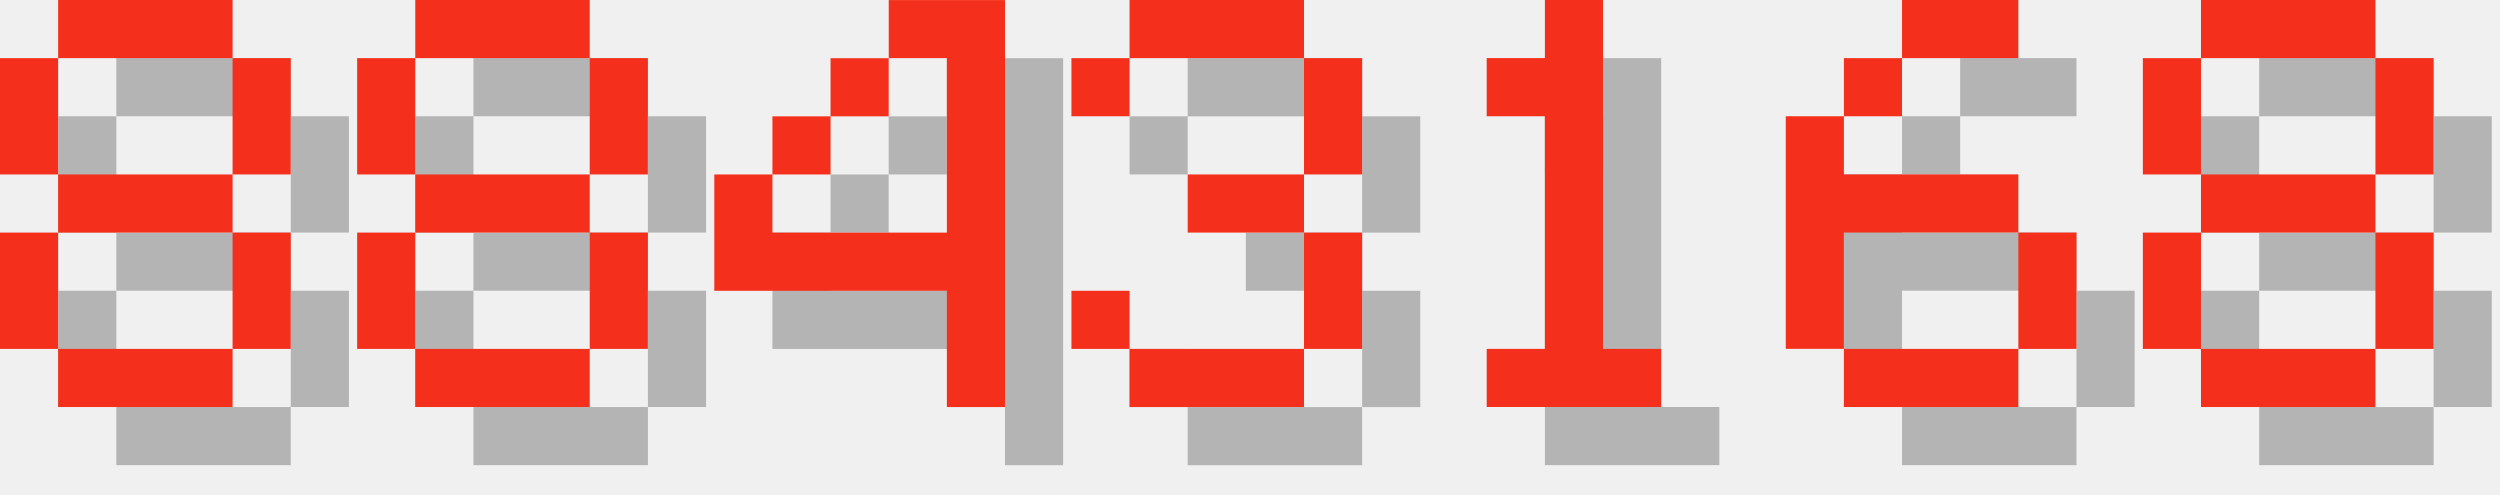
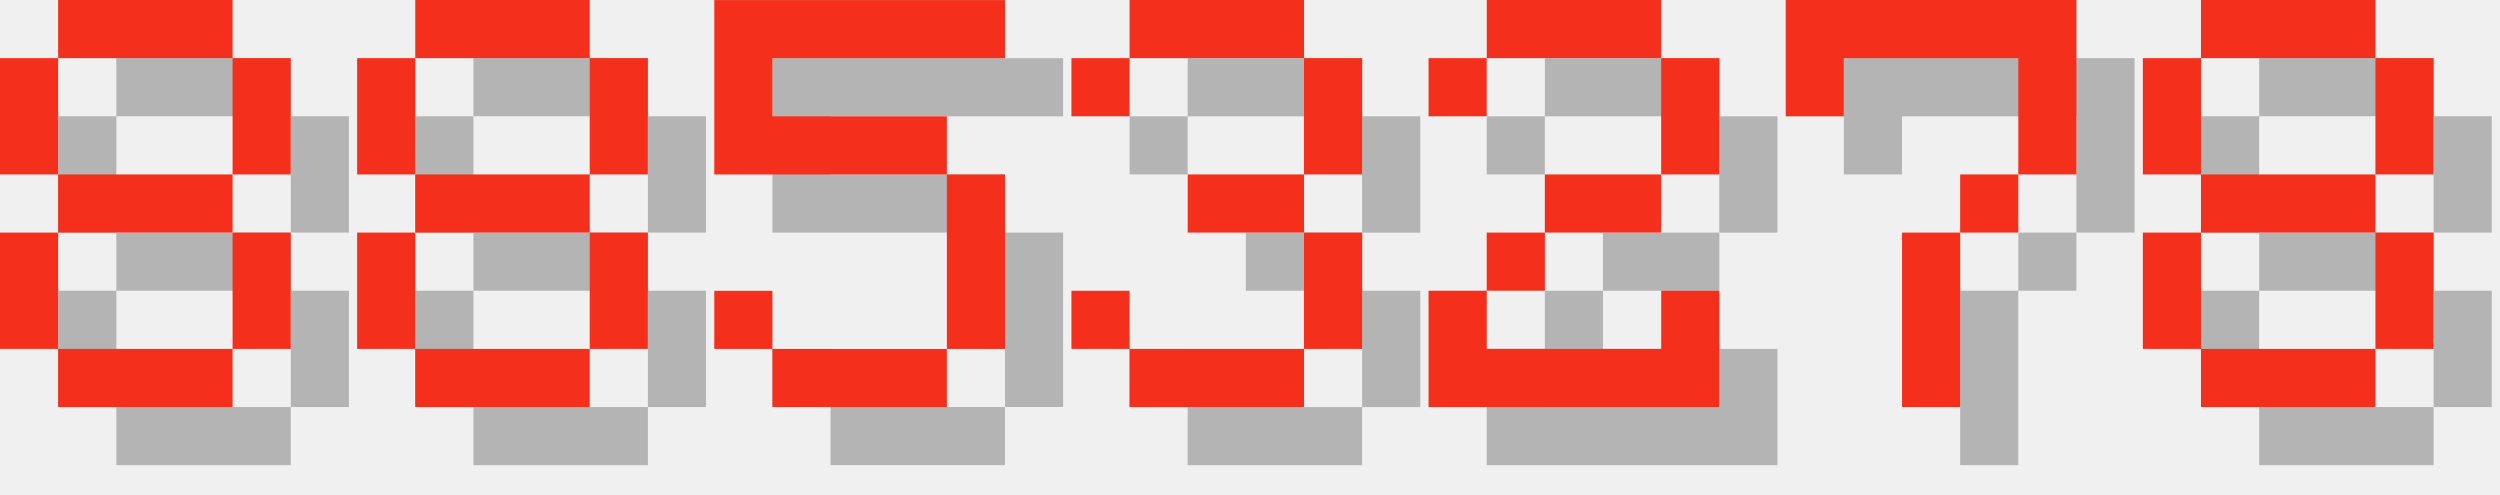
<svg xmlns="http://www.w3.org/2000/svg" version="1.1" width="182.0" height="36">
  <style>
        .text-foreground {
            fill: #F4301C;
        }
        .text-shadow {
            fill: #000000;
            fill-opacity: 0.25;
        }
    </style>
  <g class="digit" id="digit_8" transform="translate(0.0, 0), scale(4)">
    <path id="digit_8_shadow" class="text-shadow" d="m2.117 1.058v1.058h3.175v-1.058h-3.175zm3.175 1.058v2.117h1.058v-2.117h-1.058zm0 2.117h-3.175v1.058h3.175v-1.058zm0 1.058v2.117h1.058v-2.117h-1.058zm0 2.117h-3.175v1.058h3.175v-1.058zm-3.175 0v-2.117h-1.058v2.117h1.058zm0-3.175v-2.117h-1.058v2.117h1.058z" fill-opacity=".5" style="paint-order:stroke fill markers" />
    <path id="digit_8_fg" class="text-foreground" d="m1.058 0v1.058h3.175v-1.058h-3.175zm3.175 1.058v2.117h1.058v-2.117h-1.058zm0 2.117h-3.175v1.058h3.175v-1.058zm0 1.058v2.117h1.058v-2.117h-1.058zm0 2.117h-3.175v1.058h3.175v-1.058zm-3.175 0v-2.117h-1.058v2.117h1.058zm0-3.175v-2.117h-1.058v2.117h1.058z" fill="#fff" style="paint-order:stroke fill markers" />
  </g>
  <g class="digit" id="digit_8" transform="translate(26.0, 0), scale(4)">
    <path id="digit_8_shadow" class="text-shadow" d="m2.117 1.058v1.058h3.175v-1.058h-3.175zm3.175 1.058v2.117h1.058v-2.117h-1.058zm0 2.117h-3.175v1.058h3.175v-1.058zm0 1.058v2.117h1.058v-2.117h-1.058zm0 2.117h-3.175v1.058h3.175v-1.058zm-3.175 0v-2.117h-1.058v2.117h1.058zm0-3.175v-2.117h-1.058v2.117h1.058z" fill-opacity=".5" style="paint-order:stroke fill markers" />
    <path id="digit_8_fg" class="text-foreground" d="m1.058 0v1.058h3.175v-1.058h-3.175zm3.175 1.058v2.117h1.058v-2.117h-1.058zm0 2.117h-3.175v1.058h3.175v-1.058zm0 1.058v2.117h1.058v-2.117h-1.058zm0 2.117h-3.175v1.058h3.175v-1.058zm-3.175 0v-2.117h-1.058v2.117h1.058zm0-3.175v-2.117h-1.058v2.117h1.058z" fill="#fff" style="paint-order:stroke fill markers" />
  </g>
-   <g class="digit" id="digit_4" transform="translate(52.0, 0), scale(4)">
-     <path id="digit_4_shadow" class="text-shadow" d="m4.233 1.058v1.058h1.058v3.175h-3.175v-1.058h-1.058v2.117h4.233v2.117h1.058v-7.408h-2.117zm-2.117 3.175h1.058v-1.058h-1.058v1.058zm1.058-1.058h1.058v-1.058h-1.058v1.058z" fill-opacity=".5" style="paint-order:stroke fill markers" />
-     <path id="digit_4_fg" class="text-foreground" d="m3.175 0v1.058h1.058v3.175h-3.175v-1.058h-1.058v2.117h4.233v2.117h1.058v-7.408h-2.117zm-2.117 3.175h1.058v-1.058h-1.058v1.058zm1.058-1.058h1.058v-1.058h-1.058v1.058z" fill="#fff" style="paint-order:stroke fill markers" />
+   <g class="digit" id="digit_5" transform="translate(52.0, 0), scale(4)">
+     <path id="digit_5_shadow" class="text-shadow" d="m1.058 1.058v3.175h4.233v3.175h-3.175v-1.058h-1.058v1.058h1.058v1.058h3.175v-1.058h1.058v-3.175h-1.058v-1.058h-3.175v-1.058h4.233v-1.058h-5.292z" fill-opacity=".5" style="paint-order:stroke fill markers" />
+     <path id="digit_5_fg" class="text-foreground" d="m0 0v3.175h4.233v3.175h-3.175v-1.058h-1.058v1.058h1.058v1.058h3.175v-1.058h1.058v-3.175h-1.058v-1.058h-3.175v-1.058h4.233v-1.058h-5.292z" fill="#fff" style="paint-order:stroke fill markers" />
  </g>
  <g class="digit" id="digit_3" transform="translate(78.0, 0), scale(4)">
    <path id="digit_3_shadow" class="text-shadow" d="m1.058 2.117v1.058h1.058v-1.058h3.175v2.117h-2.117v1.058h2.117v2.117h-3.175v-1.058h-1.058v1.058h1.058v1.058h3.175v-1.058h1.058v-2.117h-1.058v-1.058h1.058v-2.117h-1.058v-1.058h-3.175v1.058h-1.058z" fill-opacity=".5" style="paint-order:stroke fill markers" />
    <path id="digit_3_fg" class="text-foreground" d="m0 1.058v1.058h1.058v-1.058h3.175v2.117h-2.117v1.058h2.117v2.117h-3.175v-1.058h-1.058v1.058h1.058v1.058h3.175v-1.058h1.058v-2.117h-1.058v-1.058h1.058v-2.117h-1.058v-1.058h-3.175v1.058h-1.058z" fill="#fff" style="paint-order:stroke fill markers" />
  </g>
-   <g class="digit" id="digit_1" transform="translate(104.0, 0), scale(4)">
-     <path id="digit_1_shadow" class="text-shadow" d="m2.117 2.117v1.058h1.058v4.233h-1.058v1.058h3.175v-1.058h-1.058v-6.35h-1.058v1.058h-1.058z" fill-opacity=".5" style="paint-order:stroke fill markers" />
-     <path id="digit_1_fg" class="text-foreground" d="m1.058 1.058v1.058h1.058v4.233h-1.058v1.058h3.175v-1.058h-1.058v-6.35h-1.058v1.058h-1.058z" fill="#fff" style="paint-order:stroke fill markers" />
+   <g class="digit" id="digit_2" transform="translate(104.0, 0), scale(4)">
+     <path id="digit_2_shadow" class="text-shadow" d="m1.058 2.117v1.058h1.058v-1.058h3.175v2.117h-2.117v1.058h-1.058v1.058h-1.058v2.117h5.292v-2.117h-1.058v1.058h-3.175v-1.058h1.058v-1.058h2.117v-1.058h1.058v-2.117h-1.058v-1.058h-3.175v1.058h-1.058z" fill-opacity=".5" style="paint-order:stroke fill markers" />
+     <path id="digit_2_fg" class="text-foreground" d="m0 1.058v1.058h1.058v-1.058h3.175v2.117h-2.117v1.058h-1.058v1.058h-1.058v2.117h5.292v-2.117h-1.058v1.058h-3.175v-1.058h1.058v-1.058h2.117v-1.058h1.058v-2.117h-1.058v-1.058h-3.175v1.058h-1.058z" fill="#fff" style="paint-order:stroke fill markers" />
  </g>
-   <g class="digit" id="digit_6" transform="translate(130.0, 0), scale(4)">
-     <path id="digit_6_shadow" class="text-shadow" d="m3.175 1.058v1.058h2.117v-1.058h-2.117zm0 1.058h-1.058v1.058h1.058v-1.058zm-1.058 1.058h-1.058v4.233h1.058v-2.117h3.175v-1.058h-3.175v-1.058zm3.175 2.117v2.117h1.058v-2.117h-1.058zm0 2.117h-3.175v1.058h3.175v-1.058z" fill-opacity=".5" style="paint-order:stroke fill markers" />
-     <path id="digit_6_fg" class="text-foreground" d="m2.117 0v1.058h2.117v-1.058h-2.117zm0 1.058h-1.058v1.058h1.058v-1.058zm-1.058 1.058h-1.058v4.233h1.058v-2.117h3.175v-1.058h-3.175v-1.058zm3.175 2.117v2.117h1.058v-2.117h-1.058zm0 2.117h-3.175v1.058h3.175v-1.058z" fill="#fff" style="paint-order:stroke fill markers" />
+   <g class="digit" id="digit_7" transform="translate(130.0, 0), scale(4)">
+     <path id="digit_7_shadow" class="text-shadow" d="m1.058 1.058 2e-6 2.117h1.058v-1.058h3.175v1.058l2e-7 1.058h-1.058v1.058h-1.058l4e-7 3.175 1.058 1e-7v-3.175h1.058v-1.058h1.058l5e-7 -1.058v-2.117z" fill-opacity=".5" style="paint-order:stroke fill markers" />
+     <path id="digit_7_fg" class="text-foreground" d="m0 0 2e-6 2.117h1.058v-1.058h3.175v1.058l2e-7 1.058h-1.058v1.058h-1.058l4e-7 3.175 1.058 1e-7v-3.175h1.058v-1.058h1.058l5e-7 -1.058v-2.117z" fill="#fff" style="paint-order:stroke fill markers" />
  </g>
  <g class="digit" id="digit_8" transform="translate(156.0, 0), scale(4)">
    <path id="digit_8_shadow" class="text-shadow" d="m2.117 1.058v1.058h3.175v-1.058h-3.175zm3.175 1.058v2.117h1.058v-2.117h-1.058zm0 2.117h-3.175v1.058h3.175v-1.058zm0 1.058v2.117h1.058v-2.117h-1.058zm0 2.117h-3.175v1.058h3.175v-1.058zm-3.175 0v-2.117h-1.058v2.117h1.058zm0-3.175v-2.117h-1.058v2.117h1.058z" fill-opacity=".5" style="paint-order:stroke fill markers" />
    <path id="digit_8_fg" class="text-foreground" d="m1.058 0v1.058h3.175v-1.058h-3.175zm3.175 1.058v2.117h1.058v-2.117h-1.058zm0 2.117h-3.175v1.058h3.175v-1.058zm0 1.058v2.117h1.058v-2.117h-1.058zm0 2.117h-3.175v1.058h3.175v-1.058zm-3.175 0v-2.117h-1.058v2.117h1.058zm0-3.175v-2.117h-1.058v2.117h1.058z" fill="#fff" style="paint-order:stroke fill markers" />
  </g>
</svg>
